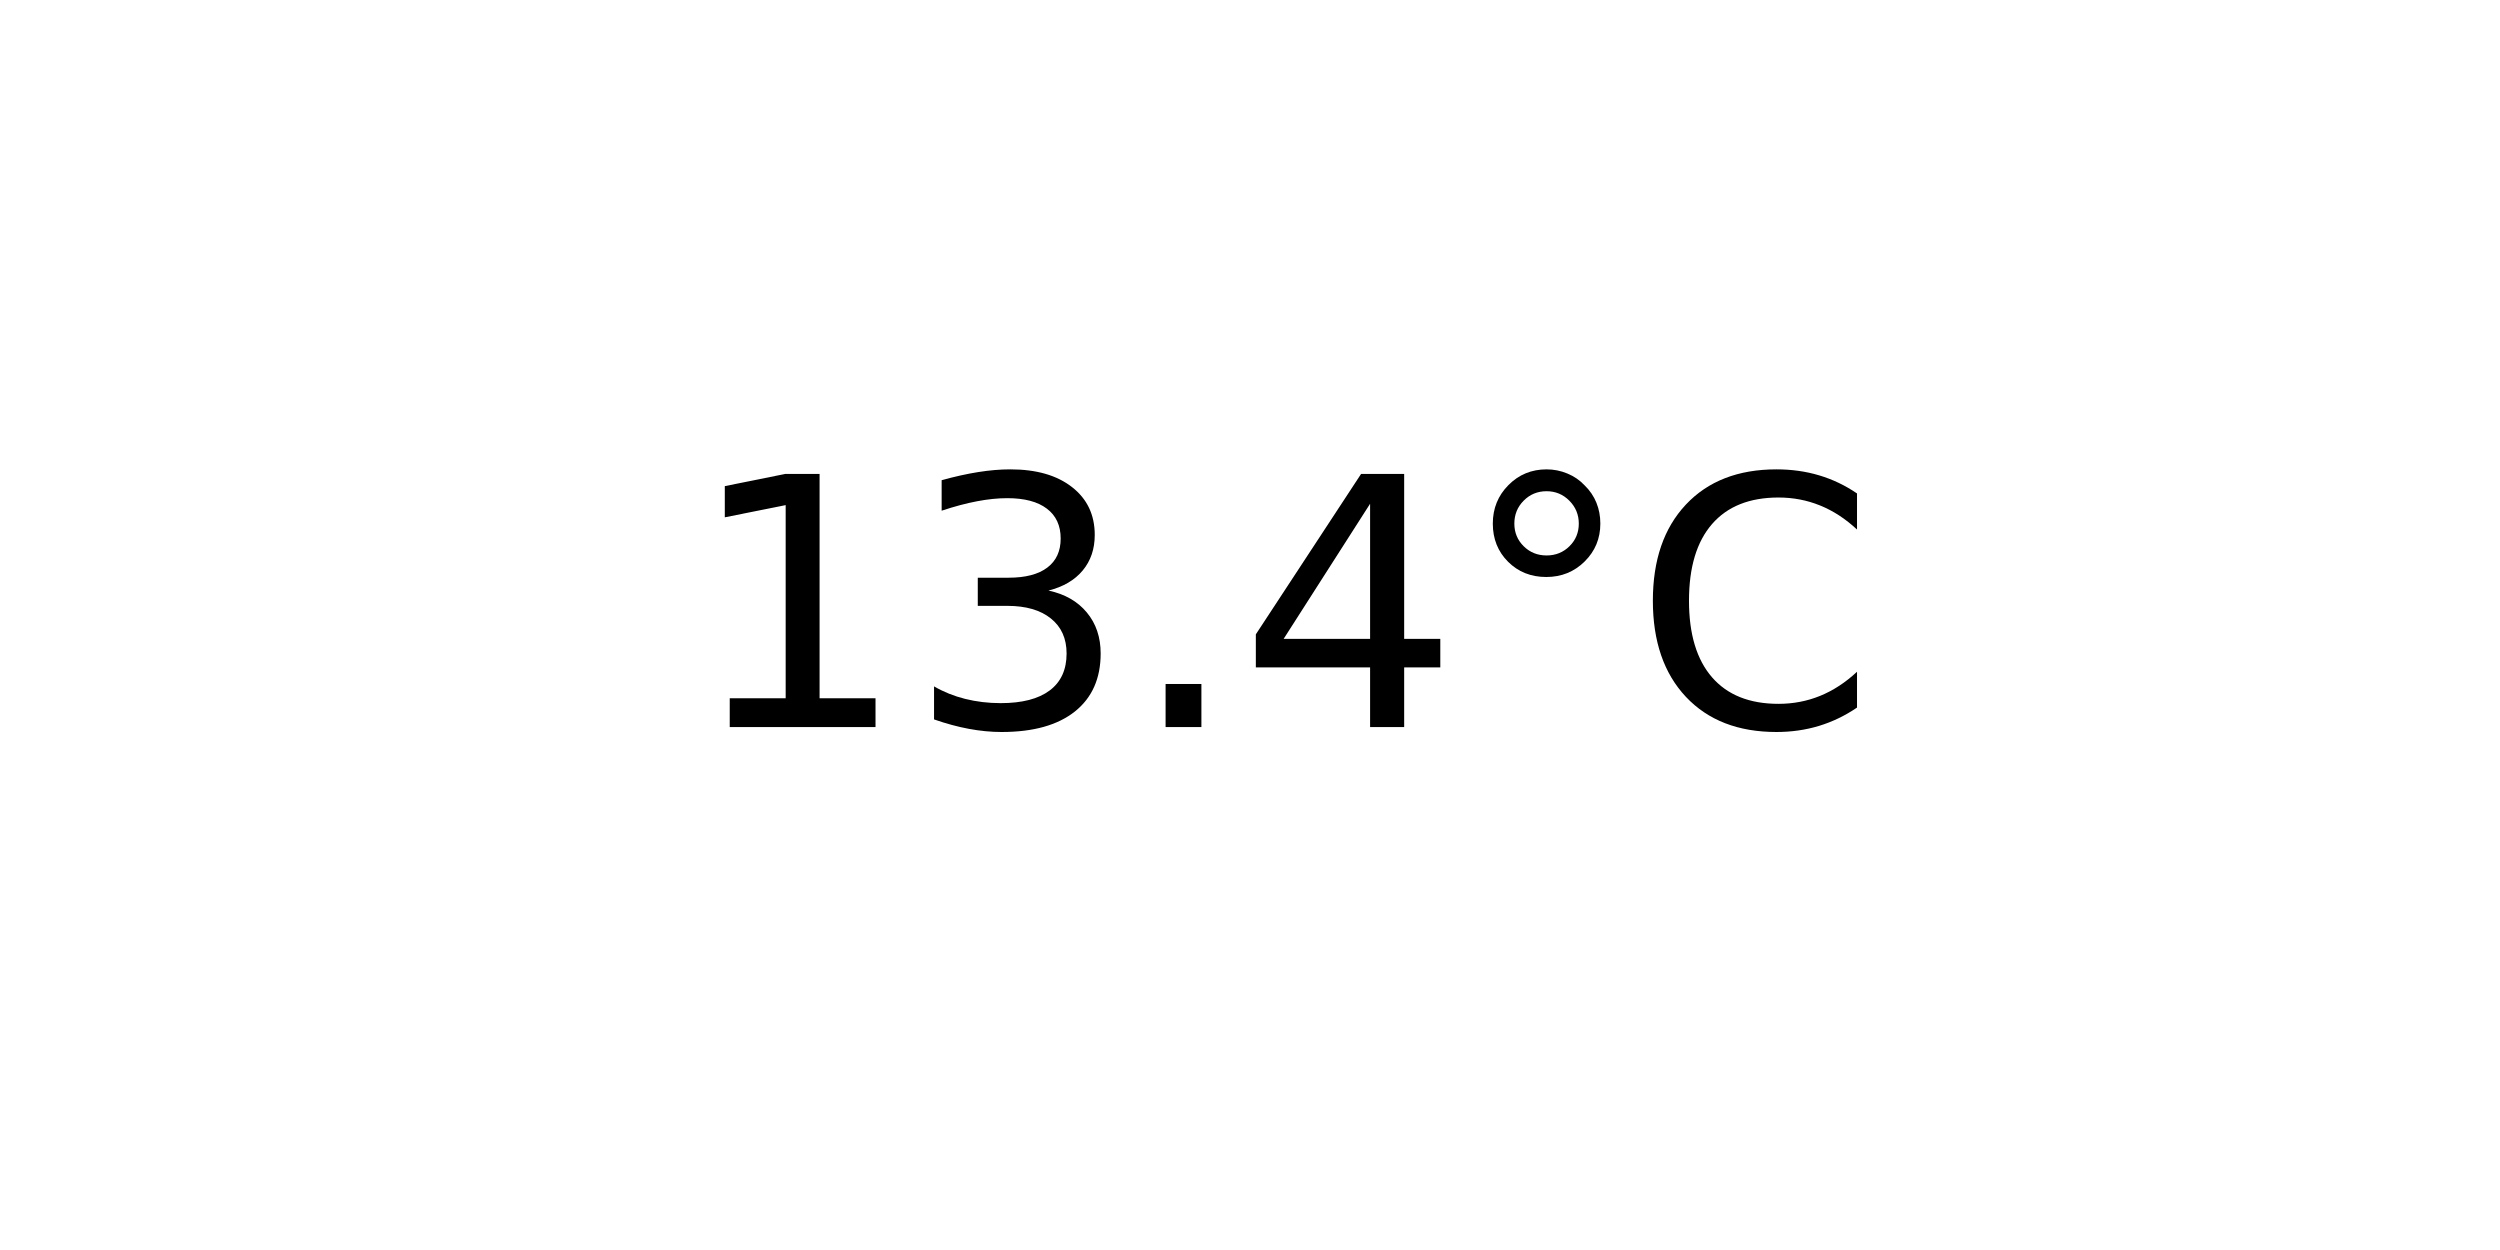
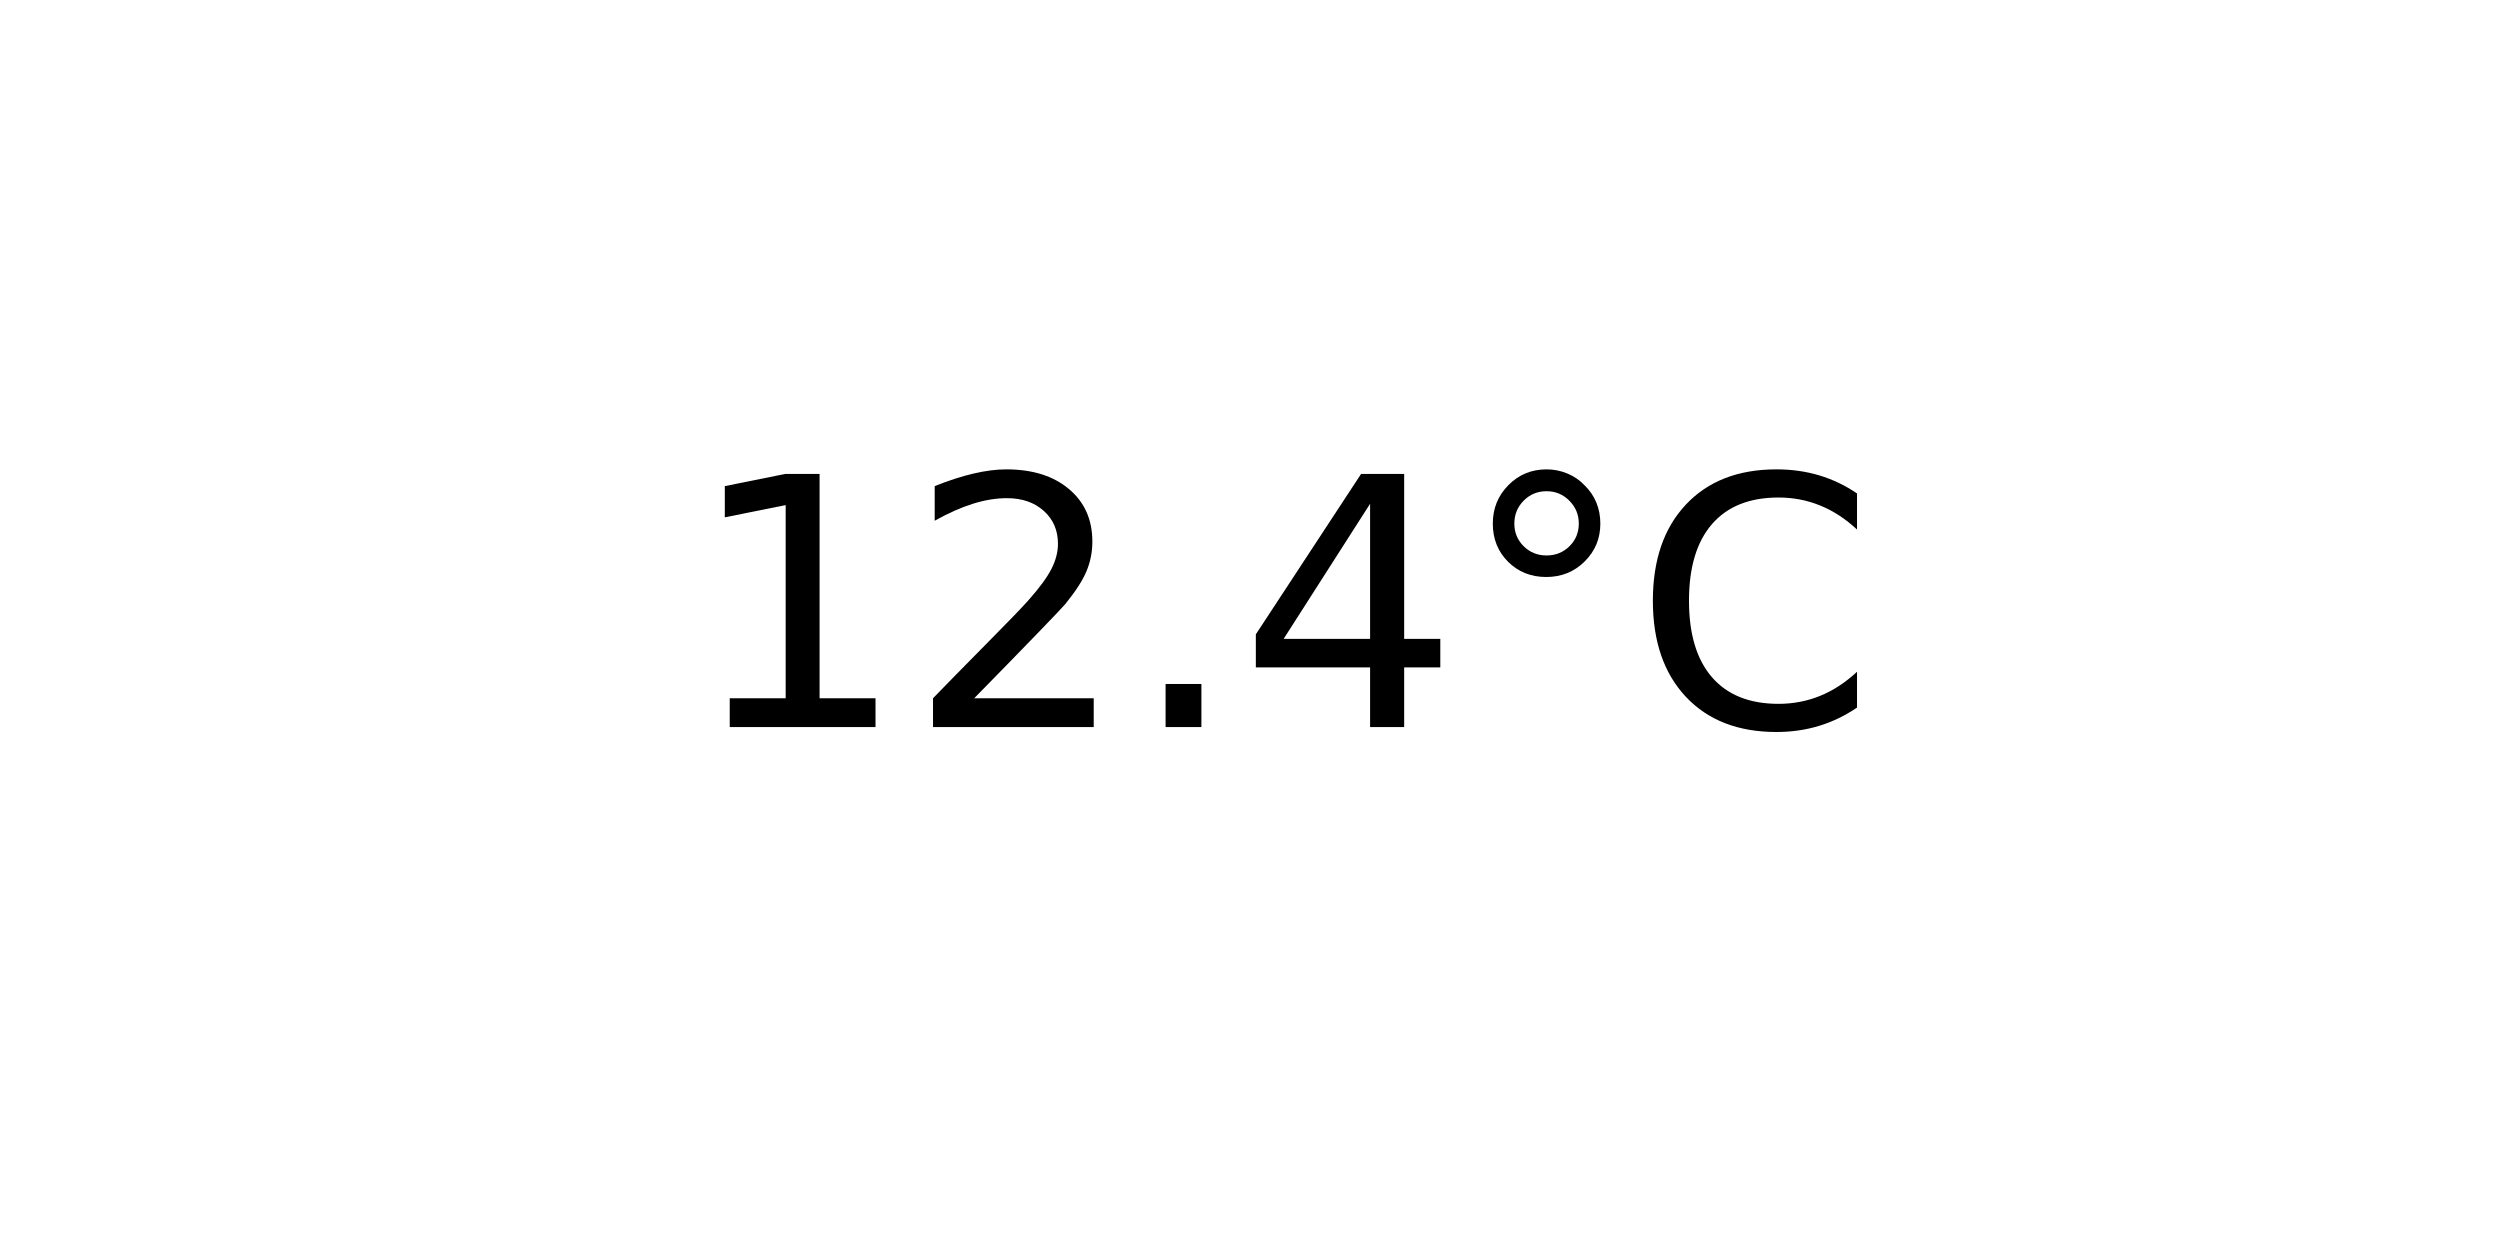
<svg xmlns="http://www.w3.org/2000/svg" xmlns:xlink="http://www.w3.org/1999/xlink" width="72pt" height="36pt" viewBox="0 0 72 36" version="1.1">
  <defs>
    <style type="text/css">*{stroke-linejoin: round; stroke-linecap: butt}</style>
  </defs>
  <g id="figure_1">
    <g id="axes_1">
      <g id="text_1">
        <g transform="translate(19.77578 20.93937) scale(0.1 -0.1)">
          <defs>
            <path id="DejaVuSans-31" d="M 794 531  L 1825 531  L 1825 4091  L 703 3866  L 703 4441  L 1819 4666  L 2450 4666  L 2450 531  L 3481 531  L 3481 0  L 794 0  L 794 531  z " transform="scale(0.015625)" />
-             <path id="DejaVuSans-33" d="M 2597 2516  Q 3050 2419 3304 2112  Q 3559 1806 3559 1356  Q 3559 666 3084 287  Q 2609 -91 1734 -91  Q 1441 -91 1130 -33  Q 819 25 488 141  L 488 750  Q 750 597 1062 519  Q 1375 441 1716 441  Q 2309 441 2620 675  Q 2931 909 2931 1356  Q 2931 1769 2642 2001  Q 2353 2234 1838 2234  L 1294 2234  L 1294 2753  L 1863 2753  Q 2328 2753 2575 2939  Q 2822 3125 2822 3475  Q 2822 3834 2567 4026  Q 2313 4219 1838 4219  Q 1578 4219 1281 4162  Q 984 4106 628 3988  L 628 4550  Q 988 4650 1302 4700  Q 1616 4750 1894 4750  Q 2613 4750 3031 4423  Q 3450 4097 3450 3541  Q 3450 3153 3228 2886  Q 3006 2619 2597 2516  z " transform="scale(0.015625)" />
+             <path id="DejaVuSans-32" d="M 1228 531  L 3431 531  L 3431 0  L 469 0  L 469 531  Q 828 903 1448 1529  Q 2069 2156 2228 2338  Q 2531 2678 2651 2914  Q 2772 3150 2772 3378  Q 2772 3750 2511 3984  Q 2250 4219 1831 4219  Q 1534 4219 1204 4116  Q 875 4013 500 3803  L 500 4441  Q 881 4594 1212 4672  Q 1544 4750 1819 4750  Q 2544 4750 2975 4387  Q 3406 4025 3406 3419  Q 3406 3131 3298 2873  Q 3191 2616 2906 2266  Q 2828 2175 2409 1742  Q 1991 1309 1228 531  z " transform="scale(0.015625)" />
            <path id="DejaVuSans-2e" d="M 684 794  L 1344 794  L 1344 0  L 684 0  L 684 794  z " transform="scale(0.015625)" />
            <path id="DejaVuSans-34" d="M 2419 4116  L 825 1625  L 2419 1625  L 2419 4116  z M 2253 4666  L 3047 4666  L 3047 1625  L 3713 1625  L 3713 1100  L 3047 1100  L 3047 0  L 2419 0  L 2419 1100  L 313 1100  L 313 1709  L 2253 4666  z " transform="scale(0.015625)" />
            <path id="DejaVuSans-b0" d="M 1600 4347  Q 1350 4347 1178 4173  Q 1006 4000 1006 3750  Q 1006 3503 1178 3333  Q 1350 3163 1600 3163  Q 1850 3163 2022 3333  Q 2194 3503 2194 3750  Q 2194 3997 2020 4172  Q 1847 4347 1600 4347  z M 1600 4750  Q 1800 4750 1984 4673  Q 2169 4597 2303 4453  Q 2447 4313 2519 4134  Q 2591 3956 2591 3750  Q 2591 3338 2302 3052  Q 2013 2766 1594 2766  Q 1172 2766 890 3047  Q 609 3328 609 3750  Q 609 4169 896 4459  Q 1184 4750 1600 4750  z " transform="scale(0.015625)" />
            <path id="DejaVuSans-43" d="M 4122 4306  L 4122 3641  Q 3803 3938 3442 4084  Q 3081 4231 2675 4231  Q 1875 4231 1450 3742  Q 1025 3253 1025 2328  Q 1025 1406 1450 917  Q 1875 428 2675 428  Q 3081 428 3442 575  Q 3803 722 4122 1019  L 4122 359  Q 3791 134 3420 21  Q 3050 -91 2638 -91  Q 1578 -91 968 557  Q 359 1206 359 2328  Q 359 3453 968 4101  Q 1578 4750 2638 4750  Q 3056 4750 3426 4639  Q 3797 4528 4122 4306  z " transform="scale(0.015625)" />
          </defs>
          <use xlink:href="#DejaVuSans-31" />
-           <use xlink:href="#DejaVuSans-33" x="63.623" />
+           <use xlink:href="#DejaVuSans-32" x="63.623" />
          <use xlink:href="#DejaVuSans-2e" x="127.246" />
          <use xlink:href="#DejaVuSans-34" x="159.033" />
          <use xlink:href="#DejaVuSans-b0" x="222.656" />
          <use xlink:href="#DejaVuSans-43" x="272.656" />
        </g>
      </g>
    </g>
  </g>
</svg>
